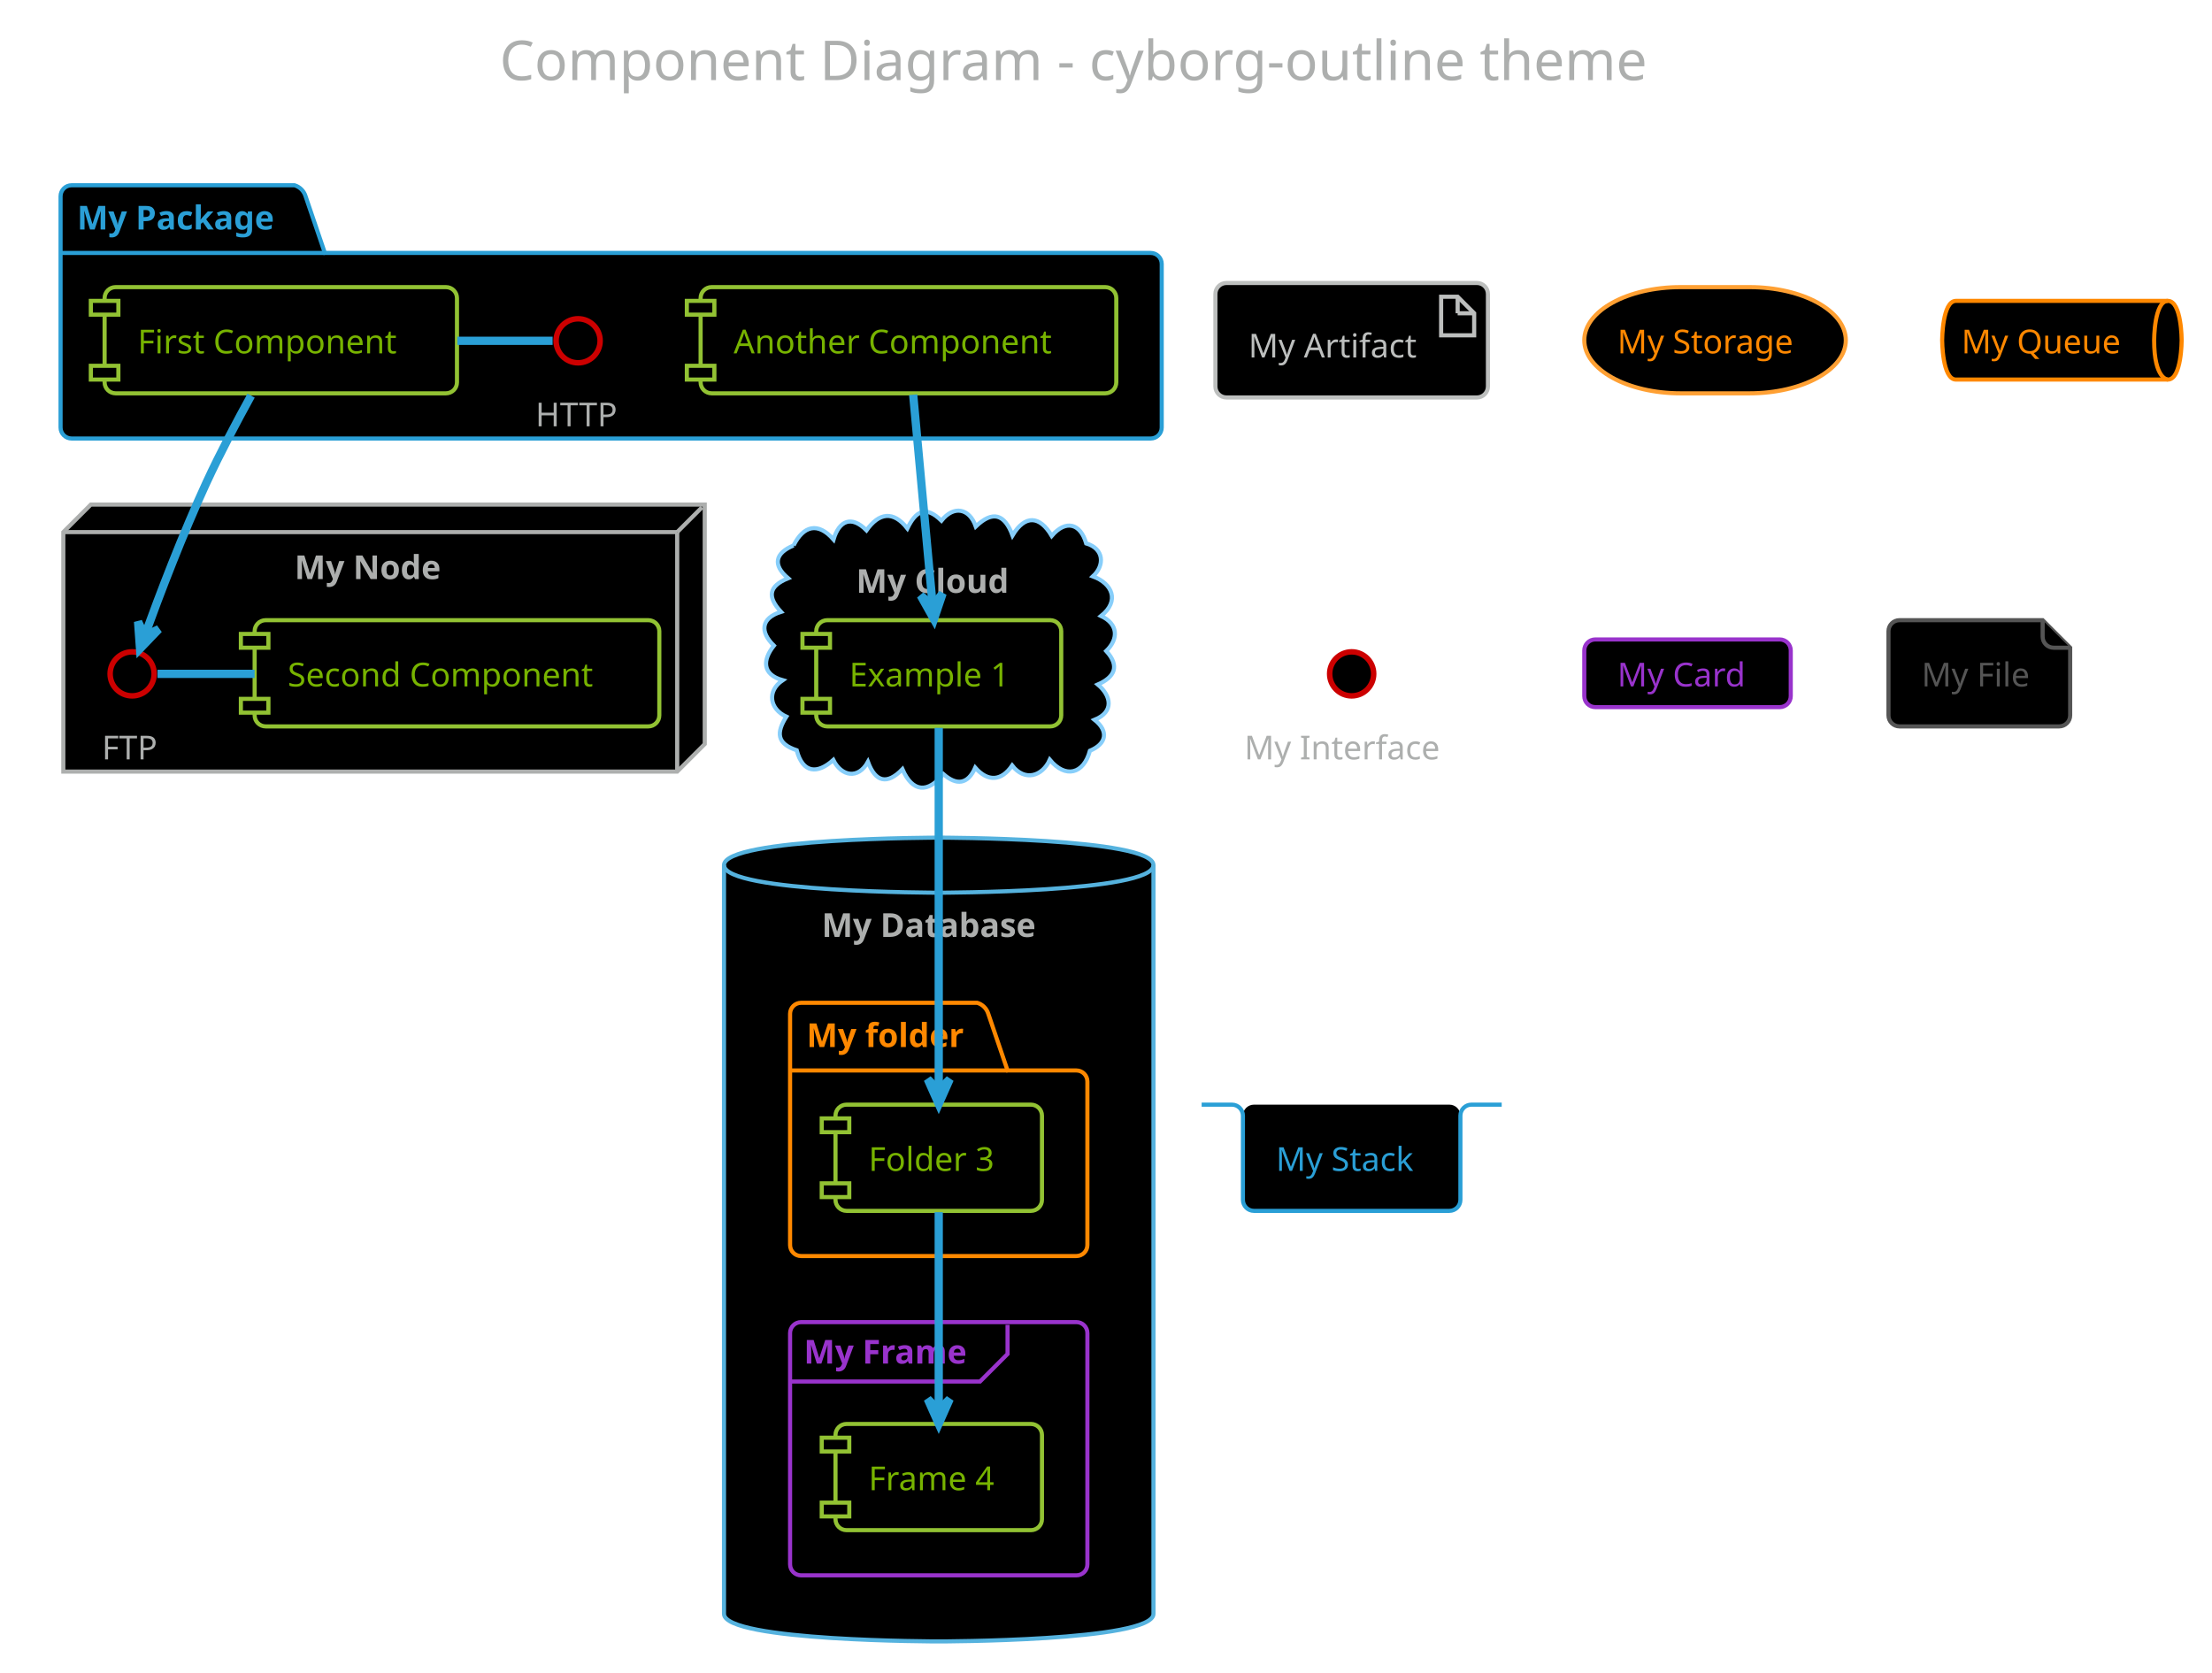
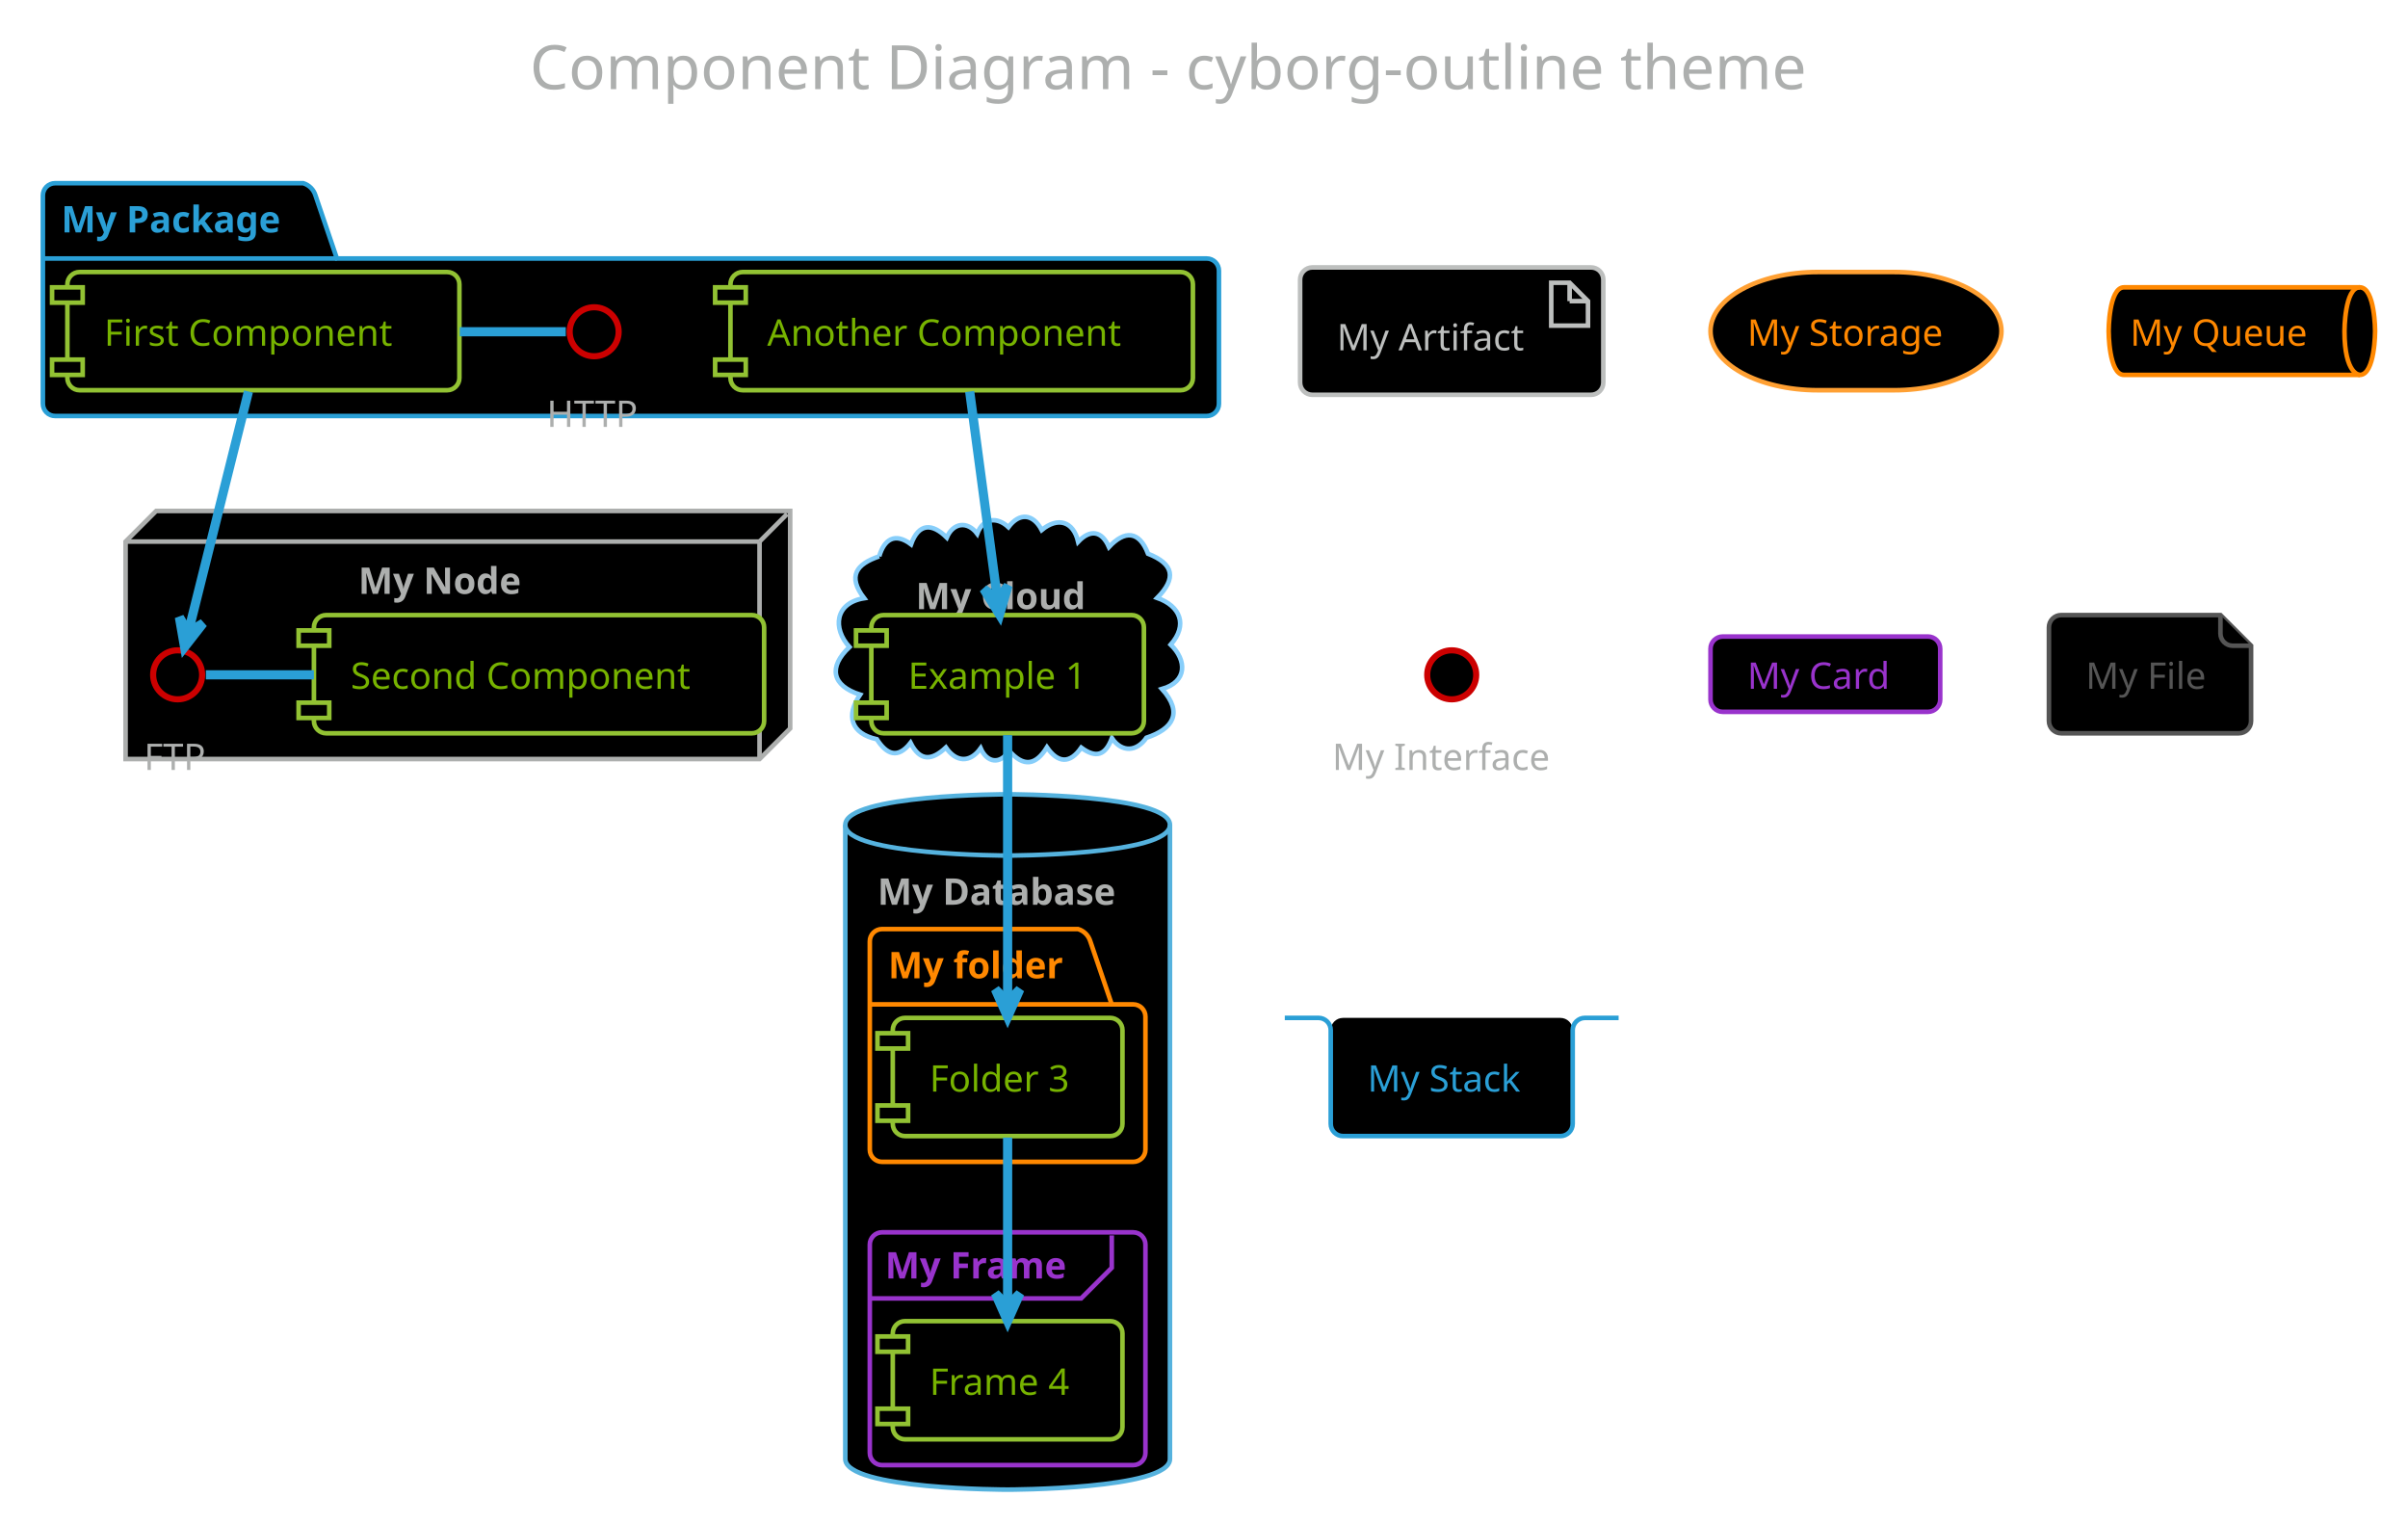
- <svg xmlns="http://www.w3.org/2000/svg" contentScriptType="application/ecmascript" contentStyleType="text/css" height="633.333px" preserveAspectRatio="none" style="width:837px;height:633px;background:#000000;" version="1.1" viewBox="0 0 837 633" width="837.5px" zoomAndPan="magnify">
+ <svg xmlns="http://www.w3.org/2000/svg" contentScriptType="application/ecmascript" contentStyleType="text/css" height="518.75px" preserveAspectRatio="none" style="width:819px;height:518px;background:#000000;" version="1.1" viewBox="0 0 819 518" width="819.792px" zoomAndPan="magnify">
  <defs />
  <g>
-     <rect fill="none" height="39.903" rx="4.167" ry="4.167" style="stroke: none; stroke-width: 1.042;" width="486.458" x="178.646" y="2.083" />
-     <text fill="#ADAFAE" font-family="Verdana" font-size="20.833" lengthAdjust="spacingAndGlyphs" textLength="465.625" x="189.062" y="30.32">Component Diagram - cyborg-outline theme</text>
-     <path d="M27.083,70.111 L111.458,70.111 A6.25,6.25 0 0 1 115.625,74.278 L122.917,95.719 L435.417,95.719 A4.167,4.167 0 0 1 439.583,99.886 L439.583,161.778 A4.167,4.167 0 0 1 435.417,165.944 L27.083,165.944 A4.167,4.167 0 0 1 22.917,161.778 L22.917,74.278 A4.167,4.167 0 0 1 27.083,70.111 " fill="#000000" style="stroke: #2A9FD6; stroke-width: 1.562;" />
-     <line style="stroke: #2A9FD6; stroke-width: 1.562;" x1="22.917" x2="122.917" y1="95.719" y2="95.719" />
-     <text fill="#2A9FD6" font-family="Verdana" font-size="12.5" font-weight="bold" lengthAdjust="spacingAndGlyphs" textLength="82.292" x="29.167" y="86.845">My Package</text>
-     <polygon fill="#000000" points="23.958,201.361,34.375,190.944,266.667,190.944,266.667,281.569,256.25,291.986,23.958,291.986,23.958,201.361" style="stroke: #ADAFAE; stroke-width: 1.562;" />
-     <line style="stroke: #ADAFAE; stroke-width: 1.562;" x1="256.25" x2="265.625" y1="201.361" y2="191.986" />
-     <line style="stroke: #ADAFAE; stroke-width: 1.562;" x1="23.958" x2="256.25" y1="201.361" y2="201.361" />
-     <line style="stroke: #ADAFAE; stroke-width: 1.562;" x1="256.25" x2="256.25" y1="201.361" y2="291.986" />
-     <text fill="#ADAFAE" font-family="Verdana" font-size="12.5" font-weight="bold" lengthAdjust="spacingAndGlyphs" textLength="59.375" x="111.458" y="219.137">My Node</text>
-     <path d="M300.278,206.418 C304.047,198.895 309.509,197.433 315.405,204.161 C317.505,197.001 322.175,194.924 327.874,200.688 C332.585,194.019 338.004,193.127 343.339,199.972 C346.533,193.418 350.197,191.122 356.231,197.035 C360.853,191.197 366.786,192.236 369.233,199.237 C375.676,193.048 380.141,194.548 383.132,202.605 C387.856,194.721 393.435,195.077 397.96,202.795 C403.206,196.641 408.788,197.912 411.009,205.639 C417.705,207.586 418.152,213.875 413.541,218.117 C420.92,220.816 423.776,227.406 416.639,233.105 C423.081,236.113 423.377,241.692 418.592,246.355 C423.814,252.087 421.79,256.224 415.404,259.039 C420.438,263.253 421.709,269.333 414.182,272.398 C419.662,276.754 418.641,281.515 412.416,284.105 C410.046,292.924 403.18,294.707 397.228,287.501 C394.403,293.819 387.738,295.823 382.992,289.699 C378.911,295.661 373.76,295.925 369.026,290.502 C366.221,296.901 361.89,297.328 356.932,292.908 C351.209,300.201 345.291,299.955 341.474,291.084 C335.684,297.055 331.299,296.041 328.425,288.307 C324.699,295.091 318.344,293.737 315.325,287.591 C309.282,293.031 303.757,292.648 301.467,283.92 C293.873,281.407 293.694,277.241 297.546,271.2 C291.218,268.328 290.071,261.542 296.146,257.411 C288.234,255.165 288.602,249.642 292.837,244.325 C287.538,239.174 287.817,233.954 295.525,231.538 C290.274,225.854 290.807,221.831 298.212,218.821 C292.238,213.797 293.305,209.286 300.278,206.418 " fill="#000000" style="stroke: #87CEFA; stroke-width: 1.562;" />
-     <text fill="#ADAFAE" font-family="Verdana" font-size="12.5" font-weight="bold" lengthAdjust="spacingAndGlyphs" textLength="62.5" x="323.958" y="224.345">My Cloud</text>
-     <path d="M273.958,327.403 C273.958,316.986 355.208,316.986 355.208,316.986 C355.208,316.986 436.458,316.986 436.458,327.403 L436.458,610.736 C436.458,621.153 355.208,621.153 355.208,621.153 C355.208,621.153 273.958,621.153 273.958,610.736 L273.958,327.403 " fill="#000000" style="stroke: #55B2DE; stroke-width: 1.562;" />
-     <path d="M273.958,327.403 C273.958,337.819 355.208,337.819 355.208,337.819 C355.208,337.819 436.458,337.819 436.458,327.403 " fill="none" style="stroke: #55B2DE; stroke-width: 1.562;" />
-     <text fill="#ADAFAE" font-family="Verdana" font-size="12.5" font-weight="bold" lengthAdjust="spacingAndGlyphs" textLength="88.542" x="310.938" y="354.553">My Database</text>
-     <path d="M303.125,379.486 L369.792,379.486 A6.25,6.25 0 0 1 373.958,383.653 L381.25,405.094 L407.292,405.094 A4.167,4.167 0 0 1 411.458,409.261 L411.458,471.153 A4.167,4.167 0 0 1 407.292,475.319 L303.125,475.319 A4.167,4.167 0 0 1 298.958,471.153 L298.958,383.653 A4.167,4.167 0 0 1 303.125,379.486 " fill="#000000" style="stroke: #FF8800; stroke-width: 1.562;" />
-     <line style="stroke: #FF8800; stroke-width: 1.562;" x1="298.958" x2="381.25" y1="405.094" y2="405.094" />
-     <text fill="#FF8800" font-family="Verdana" font-size="12.5" font-weight="bold" lengthAdjust="spacingAndGlyphs" textLength="64.583" x="305.208" y="396.22">My folder</text>
-     <rect fill="#000000" height="95.833" rx="4.167" ry="4.167" style="stroke: #9933CC; stroke-width: 1.562;" width="112.5" x="298.958" y="500.319" />
-     <path d="M381.25,501.361 L381.25,512.386 L370.833,522.803 L298.958,522.803 " fill="none" style="stroke: #9933CC; stroke-width: 1.562;" />
-     <text fill="#9933CC" font-family="Verdana" font-size="12.5" font-weight="bold" lengthAdjust="spacingAndGlyphs" textLength="67.708" x="304.167" y="516.012">My Frame</text>
-     <ellipse cx="218.75" cy="128.965" fill="#000000" rx="8.333" ry="8.333" style="stroke: #CC0000; stroke-width: 2.083;" />
-     <text fill="#ADAFAE" font-family="Verdana" font-size="12.5" lengthAdjust="spacingAndGlyphs" textLength="32.292" x="202.604" y="161.324">HTTP</text>
-     <rect fill="#000000" height="40.192" rx="4.167" ry="4.167" style="stroke: #92C233; stroke-width: 1.562;" width="133.333" x="39.583" y="108.653" />
-     <rect fill="#000000" height="5.208" style="stroke: #92C233; stroke-width: 1.562;" width="10.417" x="34.375" y="113.861" />
-     <rect fill="#000000" height="5.208" style="stroke: #92C233; stroke-width: 1.562;" width="10.417" x="34.375" y="138.428" />
-     <text fill="#77B300" font-family="Verdana" font-size="12.5" lengthAdjust="spacingAndGlyphs" textLength="108.333" x="52.083" y="133.72">First Component</text>
-     <rect fill="#000000" height="40.192" rx="4.167" ry="4.167" style="stroke: #92C233; stroke-width: 1.562;" width="157.292" x="265.104" y="108.653" />
-     <rect fill="#000000" height="5.208" style="stroke: #92C233; stroke-width: 1.562;" width="10.417" x="259.896" y="113.861" />
-     <rect fill="#000000" height="5.208" style="stroke: #92C233; stroke-width: 1.562;" width="10.417" x="259.896" y="138.428" />
-     <text fill="#77B300" font-family="Verdana" font-size="12.5" lengthAdjust="spacingAndGlyphs" textLength="132.292" x="277.604" y="133.72">Another Component</text>
-     <ellipse cx="50" cy="255.007" fill="#000000" rx="8.333" ry="8.333" style="stroke: #CC0000; stroke-width: 2.083;" />
-     <text fill="#ADAFAE" font-family="Verdana" font-size="12.5" lengthAdjust="spacingAndGlyphs" textLength="22.917" x="38.542" y="287.366">FTP</text>
-     <rect fill="#000000" height="40.192" rx="4.167" ry="4.167" style="stroke: #92C233; stroke-width: 1.562;" width="153.125" x="96.354" y="234.694" />
-     <rect fill="#000000" height="5.208" style="stroke: #92C233; stroke-width: 1.562;" width="10.417" x="91.146" y="239.903" />
-     <rect fill="#000000" height="5.208" style="stroke: #92C233; stroke-width: 1.562;" width="10.417" x="91.146" y="264.469" />
-     <text fill="#77B300" font-family="Verdana" font-size="12.5" lengthAdjust="spacingAndGlyphs" textLength="128.125" x="108.854" y="259.762">Second Component</text>
-     <rect fill="#000000" height="40.192" rx="4.167" ry="4.167" style="stroke: #92C233; stroke-width: 1.562;" width="92.708" x="308.854" y="234.694" />
-     <rect fill="#000000" height="5.208" style="stroke: #92C233; stroke-width: 1.562;" width="10.417" x="303.646" y="239.903" />
-     <rect fill="#000000" height="5.208" style="stroke: #92C233; stroke-width: 1.562;" width="10.417" x="303.646" y="264.469" />
-     <text fill="#77B300" font-family="Verdana" font-size="12.5" lengthAdjust="spacingAndGlyphs" textLength="67.708" x="321.354" y="259.762">Example 1</text>
-     <rect fill="#000000" height="40.192" rx="4.167" ry="4.167" style="stroke: #92C233; stroke-width: 1.562;" width="78.125" x="316.146" y="418.028" />
-     <rect fill="#000000" height="5.208" style="stroke: #92C233; stroke-width: 1.562;" width="10.417" x="310.938" y="423.236" />
-     <rect fill="#000000" height="5.208" style="stroke: #92C233; stroke-width: 1.562;" width="10.417" x="310.938" y="447.803" />
-     <text fill="#77B300" font-family="Verdana" font-size="12.5" lengthAdjust="spacingAndGlyphs" textLength="53.125" x="328.646" y="443.095">Folder 3</text>
-     <rect fill="#000000" height="40.192" rx="4.167" ry="4.167" style="stroke: #92C233; stroke-width: 1.562;" width="78.125" x="316.146" y="538.861" />
-     <rect fill="#000000" height="5.208" style="stroke: #92C233; stroke-width: 1.562;" width="10.417" x="310.938" y="544.069" />
-     <rect fill="#000000" height="5.208" style="stroke: #92C233; stroke-width: 1.562;" width="10.417" x="310.938" y="568.636" />
-     <text fill="#77B300" font-family="Verdana" font-size="12.5" lengthAdjust="spacingAndGlyphs" textLength="53.125" x="328.646" y="563.928">Frame 4</text>
-     <rect fill="#000000" height="43.317" rx="4.167" ry="4.167" style="stroke: #BDBFBE; stroke-width: 1.562;" width="103.125" x="459.896" y="107.09" />
-     <polygon fill="#000000" points="545.312,112.299,545.312,126.882,557.812,126.882,557.812,118.549,551.562,112.299,545.312,112.299" style="stroke: #BDBFBE; stroke-width: 1.562;" />
-     <line style="stroke: #BDBFBE; stroke-width: 1.562;" x1="551.562" x2="551.562" y1="112.299" y2="118.549" />
-     <line style="stroke: #BDBFBE; stroke-width: 1.562;" x1="557.812" x2="551.562" y1="118.549" y2="118.549" />
-     <text fill="#BDBFBE" font-family="Verdana" font-size="12.5" lengthAdjust="spacingAndGlyphs" textLength="67.708" x="472.396" y="135.282">My Artifact</text>
-     <rect fill="#000000" height="40.192" rx="36.458" ry="36.458" style="stroke: #FFA033; stroke-width: 1.562;" width="98.958" x="599.479" y="108.653" />
-     <text fill="#FF8800" font-family="Verdana" font-size="12.5" lengthAdjust="spacingAndGlyphs" textLength="73.958" x="611.979" y="133.72">My Storage</text>
-     <path d="M740.104,113.861 L820.312,113.861 C825.521,113.861 825.521,128.749 825.521,128.749 C825.521,128.749 825.521,143.636 820.312,143.636 L740.104,143.636 C734.896,143.636 734.896,128.749 734.896,128.749 C734.896,128.749 734.896,113.861 740.104,113.861 " fill="#000000" style="stroke: #FF8800; stroke-width: 1.562;" />
-     <path d="M820.312,113.861 C815.104,113.861 815.104,128.749 815.104,128.749 C815.104,143.636 820.312,143.636 820.312,143.636 " fill="none" style="stroke: #FF8800; stroke-width: 1.562;" />
-     <text fill="#FF8800" font-family="Verdana" font-size="12.5" lengthAdjust="spacingAndGlyphs" textLength="65.625" x="742.188" y="133.72">My Queue</text>
-     <ellipse cx="511.458" cy="255.007" fill="#000000" rx="8.333" ry="8.333" style="stroke: #CC0000; stroke-width: 2.083;" />
-     <text fill="#ADAFAE" font-family="Verdana" font-size="12.5" lengthAdjust="spacingAndGlyphs" textLength="81.25" x="470.833" y="287.366">My Interface</text>
-     <rect fill="#000000" height="25.608" rx="4.167" ry="4.167" style="stroke: #9933CC; stroke-width: 1.562;" width="78.125" x="599.479" y="241.986" />
-     <text fill="#9933CC" font-family="Verdana" font-size="12.5" lengthAdjust="spacingAndGlyphs" textLength="53.125" x="611.979" y="259.762">My Card</text>
-     <path d="M714.583,238.861 L714.583,270.719 A4.167,4.167 0 0 0 718.75,274.886 L779.167,274.886 A4.167,4.167 0 0 0 783.333,270.719 L783.333,245.111 L772.917,234.694 L718.75,234.694 A4.167,4.167 0 0 0 714.583,238.861 " fill="#000000" style="stroke: #555555; stroke-width: 1.562;" />
-     <path d="M772.917,234.694 L772.917,240.944 A4.167,4.167 0 0 0 777.083,245.111 L783.333,245.111 " fill="#000000" style="stroke: #555555; stroke-width: 1.562;" />
-     <text fill="#555555" font-family="Verdana" font-size="12.5" lengthAdjust="spacingAndGlyphs" textLength="43.75" x="727.083" y="259.762">My File</text>
-     <rect fill="#000000" height="40.192" rx="4.167" ry="4.167" style="stroke: none; stroke-width: 1.562;" width="82.292" x="470.312" y="418.028" />
-     <path d="M454.688,418.028 L466.146,418.028 A4.167,4.167 0 0 1 470.312,422.194 L470.312,454.053 A4.167,4.167 0 0 0 474.479,458.219 L548.438,458.219 A4.167,4.167 0 0 0 552.604,454.053 L552.604,422.194 A4.167,4.167 0 0 1 556.771,418.028 L568.229,418.028 " fill="none" style="stroke: #2A9FD6; stroke-width: 1.562;" />
-     <text fill="#2A9FD6" font-family="Verdana" font-size="12.5" lengthAdjust="spacingAndGlyphs" textLength="57.292" x="482.812" y="443.095">My Stack</text>
-     <path d="M209.109,128.965 C197.089,128.965 185.068,128.965 173.047,128.965 " fill="none" id="HTTP-First Component" style="stroke: #2A9FD6; stroke-width: 3.125;" />
-     <path d="M59.603,255.007 C71.849,255.007 84.095,255.007 96.341,255.007 " fill="none" id="FTP-Second Component" style="stroke: #2A9FD6; stroke-width: 3.125;" />
-     <path d="M95.015,149.716 C89.631,159.477 83.255,171.519 78.125,182.611 C69.045,202.242 60.164,225.689 54.886,240.206 " fill="none" id="First Component-&gt;FTP" style="stroke: #2A9FD6; stroke-width: 3.125;" />
-     <polygon fill="#2A9FD6" points="52.982,245.484,60.083,238.08,54.75,240.585,52.245,235.251,52.982,245.484" style="stroke: #2A9FD6; stroke-width: 3.125;" />
-     <path d="M345.541,149.376 C347.522,170.809 350.721,205.418 352.892,228.903 " fill="none" id="Another Component-&gt;Example 1" style="stroke: #2A9FD6; stroke-width: 3.125;" />
-     <polygon fill="#2A9FD6" points="353.393,234.324,356.679,224.605,352.913,229.137,348.381,225.372,353.393,234.324" style="stroke: #2A9FD6; stroke-width: 3.125;" />
-     <path d="M355.208,275.445 C355.208,308.473 355.208,375.596 355.208,412.169 " fill="none" id="Example 1-&gt;Folder 3" style="stroke: #2A9FD6; stroke-width: 3.125;" />
-     <polygon fill="#2A9FD6" points="355.208,417.767,359.375,408.392,355.208,412.559,351.042,408.392,355.208,417.767" style="stroke: #2A9FD6; stroke-width: 3.125;" />
-     <path d="M355.208,458.726 C355.208,479.083 355.208,511.191 355.208,533.382 " fill="none" id="Folder 3-&gt;Frame 4" style="stroke: #2A9FD6; stroke-width: 3.125;" />
-     <polygon fill="#2A9FD6" points="355.208,538.797,359.375,529.422,355.208,533.588,351.042,529.422,355.208,538.797" style="stroke: #2A9FD6; stroke-width: 3.125;" />
+     <rect fill="none" height="39.903" rx="4.167" ry="4.167" style="stroke: none; stroke-width: 1.042;" width="486.458" x="169.792" y="2.083" />
+     <text fill="#ADAFAE" font-family="Verdana" font-size="20.833" lengthAdjust="spacingAndGlyphs" textLength="465.625" x="180.208" y="30.32">Component Diagram - cyborg-outline theme</text>
+     <path d="M18.75,62.299 L103.125,62.299 A6.25,6.25 0 0 1 107.292,66.465 L114.583,87.907 L410.417,87.907 A4.167,4.167 0 0 1 414.583,92.074 L414.583,137.299 A4.167,4.167 0 0 1 410.417,141.465 L18.75,141.465 A4.167,4.167 0 0 1 14.583,137.299 L14.583,66.465 A4.167,4.167 0 0 1 18.75,62.299 " fill="#000000" style="stroke: #2A9FD6; stroke-width: 1.562;" />
+     <line style="stroke: #2A9FD6; stroke-width: 1.562;" x1="14.583" x2="114.583" y1="87.907" y2="87.907" />
+     <text fill="#2A9FD6" font-family="Verdana" font-size="12.5" font-weight="bold" lengthAdjust="spacingAndGlyphs" textLength="82.292" x="20.833" y="79.032">My Package</text>
+     <polygon fill="#000000" points="42.708,184.174,53.125,173.757,268.75,173.757,268.75,247.715,258.333,258.132,42.708,258.132,42.708,184.174" style="stroke: #ADAFAE; stroke-width: 1.562;" />
+     <line style="stroke: #ADAFAE; stroke-width: 1.562;" x1="258.333" x2="267.708" y1="184.174" y2="174.799" />
+     <line style="stroke: #ADAFAE; stroke-width: 1.562;" x1="42.708" x2="258.333" y1="184.174" y2="184.174" />
+     <line style="stroke: #ADAFAE; stroke-width: 1.562;" x1="258.333" x2="258.333" y1="184.174" y2="258.132" />
+     <text fill="#ADAFAE" font-family="Verdana" font-size="12.5" font-weight="bold" lengthAdjust="spacingAndGlyphs" textLength="59.375" x="121.875" y="201.949">My Node</text>
+     <path d="M299.033,189.191 C300.736,183.376 304.403,180.986 309.861,185.097 C312.481,177.781 317.092,177.895 322.018,182.804 C324.161,177.739 329.028,177.06 332.367,181.503 C334.355,176.139 339.084,175.583 342.98,179.265 C346.772,174.177 351.418,174.728 354.3,180.237 C359.702,175.759 365.038,177.132 366.7,184.24 C370.827,179.883 374.735,180.464 377.173,186.024 C382.49,180.307 387.472,180.409 390.462,188.297 C399.278,191.775 400.21,196.629 393.59,203.321 C401.408,206.074 404.125,212.505 398.171,219.224 C403.656,224.487 403.926,231.816 395.222,234.303 C402.546,242.467 398.874,247.932 389.916,250.885 C386.637,255.65 381.567,256.034 378.178,251.017 C376.01,256.786 372.889,258.033 367.755,254.255 C363.886,259.841 359.844,259.564 356.083,254.142 C352.235,260.342 348.142,260.93 343.224,255.305 C340.204,260.097 335.702,259.472 333.532,254.465 C329.886,259.566 325.137,259.229 321.724,254.193 C317.009,258.617 312.976,259.113 309.691,252.617 C305.279,258.279 301.501,256.493 298.232,251.4 C289.361,249.43 287.623,243.381 292.529,236.231 C282.89,233.176 281.654,226.857 288.918,220.034 C283.101,213.693 283.961,205.04 293.907,203.438 C288.149,195.924 291.252,191.834 299.033,189.191 " fill="#000000" style="stroke: #87CEFA; stroke-width: 1.562;" />
+     <text fill="#ADAFAE" font-family="Verdana" font-size="12.5" font-weight="bold" lengthAdjust="spacingAndGlyphs" textLength="62.5" x="311.458" y="207.157">My Cloud</text>
+     <path d="M287.5,280.528 C287.5,270.111 342.708,270.111 342.708,270.111 C342.708,270.111 397.917,270.111 397.917,280.528 L397.917,496.153 C397.917,506.569 342.708,506.569 342.708,506.569 C342.708,506.569 287.5,506.569 287.5,496.153 L287.5,280.528 " fill="#000000" style="stroke: #55B2DE; stroke-width: 1.562;" />
+     <path d="M287.5,280.528 C287.5,290.944 342.708,290.944 342.708,290.944 C342.708,290.944 397.917,290.944 397.917,280.528 " fill="none" style="stroke: #55B2DE; stroke-width: 1.562;" />
+     <text fill="#ADAFAE" font-family="Verdana" font-size="12.5" font-weight="bold" lengthAdjust="spacingAndGlyphs" textLength="88.542" x="298.438" y="307.678">My Database</text>
+     <path d="M300,315.944 L366.667,315.944 A6.25,6.25 0 0 1 370.833,320.111 L378.125,341.553 L385.417,341.553 A4.167,4.167 0 0 1 389.583,345.719 L389.583,390.944 A4.167,4.167 0 0 1 385.417,395.111 L300,395.111 A4.167,4.167 0 0 1 295.833,390.944 L295.833,320.111 A4.167,4.167 0 0 1 300,315.944 " fill="#000000" style="stroke: #FF8800; stroke-width: 1.562;" />
+     <line style="stroke: #FF8800; stroke-width: 1.562;" x1="295.833" x2="378.125" y1="341.553" y2="341.553" />
+     <text fill="#FF8800" font-family="Verdana" font-size="12.5" font-weight="bold" lengthAdjust="spacingAndGlyphs" textLength="64.583" x="302.083" y="332.678">My folder</text>
+     <rect fill="#000000" height="79.167" rx="4.167" ry="4.167" style="stroke: #9933CC; stroke-width: 1.562;" width="93.75" x="295.833" y="419.069" />
+     <path d="M378.125,420.111 L378.125,431.136 L367.708,441.553 L295.833,441.553 " fill="none" style="stroke: #9933CC; stroke-width: 1.562;" />
+     <text fill="#9933CC" font-family="Verdana" font-size="12.5" font-weight="bold" lengthAdjust="spacingAndGlyphs" textLength="67.708" x="301.042" y="434.762">My Frame</text>
+     <ellipse cx="202.083" cy="112.819" fill="#000000" rx="8.333" ry="8.333" style="stroke: #CC0000; stroke-width: 2.083;" />
+     <text fill="#ADAFAE" font-family="Verdana" font-size="12.5" lengthAdjust="spacingAndGlyphs" textLength="32.292" x="185.938" y="145.178">HTTP</text>
+     <rect fill="#000000" height="40.192" rx="4.167" ry="4.167" style="stroke: #92C233; stroke-width: 1.562;" width="133.333" x="22.917" y="92.507" />
+     <rect fill="#000000" height="5.208" style="stroke: #92C233; stroke-width: 1.562;" width="10.417" x="17.708" y="97.715" />
+     <rect fill="#000000" height="5.208" style="stroke: #92C233; stroke-width: 1.562;" width="10.417" x="17.708" y="122.282" />
+     <text fill="#77B300" font-family="Verdana" font-size="12.5" lengthAdjust="spacingAndGlyphs" textLength="108.333" x="35.417" y="117.574">First Component</text>
+     <rect fill="#000000" height="40.192" rx="4.167" ry="4.167" style="stroke: #92C233; stroke-width: 1.562;" width="157.292" x="248.438" y="92.507" />
+     <rect fill="#000000" height="5.208" style="stroke: #92C233; stroke-width: 1.562;" width="10.417" x="243.229" y="97.715" />
+     <rect fill="#000000" height="5.208" style="stroke: #92C233; stroke-width: 1.562;" width="10.417" x="243.229" y="122.282" />
+     <text fill="#77B300" font-family="Verdana" font-size="12.5" lengthAdjust="spacingAndGlyphs" textLength="132.292" x="260.938" y="117.574">Another Component</text>
+     <ellipse cx="60.417" cy="229.486" fill="#000000" rx="8.333" ry="8.333" style="stroke: #CC0000; stroke-width: 2.083;" />
+     <text fill="#ADAFAE" font-family="Verdana" font-size="12.5" lengthAdjust="spacingAndGlyphs" textLength="22.917" x="48.958" y="261.845">FTP</text>
+     <rect fill="#000000" height="40.192" rx="4.167" ry="4.167" style="stroke: #92C233; stroke-width: 1.562;" width="153.125" x="106.771" y="209.174" />
+     <rect fill="#000000" height="5.208" style="stroke: #92C233; stroke-width: 1.562;" width="10.417" x="101.562" y="214.382" />
+     <rect fill="#000000" height="5.208" style="stroke: #92C233; stroke-width: 1.562;" width="10.417" x="101.562" y="238.949" />
+     <text fill="#77B300" font-family="Verdana" font-size="12.5" lengthAdjust="spacingAndGlyphs" textLength="128.125" x="119.271" y="234.241">Second Component</text>
+     <rect fill="#000000" height="40.192" rx="4.167" ry="4.167" style="stroke: #92C233; stroke-width: 1.562;" width="92.708" x="296.354" y="209.174" />
+     <rect fill="#000000" height="5.208" style="stroke: #92C233; stroke-width: 1.562;" width="10.417" x="291.146" y="214.382" />
+     <rect fill="#000000" height="5.208" style="stroke: #92C233; stroke-width: 1.562;" width="10.417" x="291.146" y="238.949" />
+     <text fill="#77B300" font-family="Verdana" font-size="12.5" lengthAdjust="spacingAndGlyphs" textLength="67.708" x="308.854" y="234.241">Example 1</text>
+     <rect fill="#000000" height="40.192" rx="4.167" ry="4.167" style="stroke: #92C233; stroke-width: 1.562;" width="78.125" x="303.646" y="346.153" />
+     <rect fill="#000000" height="5.208" style="stroke: #92C233; stroke-width: 1.562;" width="10.417" x="298.438" y="351.361" />
+     <rect fill="#000000" height="5.208" style="stroke: #92C233; stroke-width: 1.562;" width="10.417" x="298.438" y="375.928" />
+     <text fill="#77B300" font-family="Verdana" font-size="12.5" lengthAdjust="spacingAndGlyphs" textLength="53.125" x="316.146" y="371.22">Folder 3</text>
+     <rect fill="#000000" height="40.192" rx="4.167" ry="4.167" style="stroke: #92C233; stroke-width: 1.562;" width="78.125" x="303.646" y="449.278" />
+     <rect fill="#000000" height="5.208" style="stroke: #92C233; stroke-width: 1.562;" width="10.417" x="298.438" y="454.486" />
+     <rect fill="#000000" height="5.208" style="stroke: #92C233; stroke-width: 1.562;" width="10.417" x="298.438" y="479.053" />
+     <text fill="#77B300" font-family="Verdana" font-size="12.5" lengthAdjust="spacingAndGlyphs" textLength="53.125" x="316.146" y="474.345">Frame 4</text>
+     <rect fill="#000000" height="43.317" rx="4.167" ry="4.167" style="stroke: #BDBFBE; stroke-width: 1.562;" width="103.125" x="442.188" y="90.944" />
+     <polygon fill="#000000" points="527.604,96.153,527.604,110.736,540.104,110.736,540.104,102.403,533.854,96.153,527.604,96.153" style="stroke: #BDBFBE; stroke-width: 1.562;" />
+     <line style="stroke: #BDBFBE; stroke-width: 1.562;" x1="533.854" x2="533.854" y1="96.153" y2="102.403" />
+     <line style="stroke: #BDBFBE; stroke-width: 1.562;" x1="540.104" x2="533.854" y1="102.403" y2="102.403" />
+     <text fill="#BDBFBE" font-family="Verdana" font-size="12.5" lengthAdjust="spacingAndGlyphs" textLength="67.708" x="454.688" y="119.137">My Artifact</text>
+     <rect fill="#000000" height="40.192" rx="36.458" ry="36.458" style="stroke: #FFA033; stroke-width: 1.562;" width="98.958" x="581.771" y="92.507" />
+     <text fill="#FF8800" font-family="Verdana" font-size="12.5" lengthAdjust="spacingAndGlyphs" textLength="73.958" x="594.271" y="117.574">My Storage</text>
+     <path d="M722.396,97.715 L802.604,97.715 C807.812,97.715 807.812,112.603 807.812,112.603 C807.812,112.603 807.812,127.49 802.604,127.49 L722.396,127.49 C717.188,127.49 717.188,112.603 717.188,112.603 C717.188,112.603 717.188,97.715 722.396,97.715 " fill="#000000" style="stroke: #FF8800; stroke-width: 1.562;" />
+     <path d="M802.604,97.715 C797.396,97.715 797.396,112.603 797.396,112.603 C797.396,127.49 802.604,127.49 802.604,127.49 " fill="none" style="stroke: #FF8800; stroke-width: 1.562;" />
+     <text fill="#FF8800" font-family="Verdana" font-size="12.5" lengthAdjust="spacingAndGlyphs" textLength="65.625" x="724.479" y="117.574">My Queue</text>
+     <ellipse cx="493.75" cy="229.486" fill="#000000" rx="8.333" ry="8.333" style="stroke: #CC0000; stroke-width: 2.083;" />
+     <text fill="#ADAFAE" font-family="Verdana" font-size="12.5" lengthAdjust="spacingAndGlyphs" textLength="81.25" x="453.125" y="261.845">My Interface</text>
+     <rect fill="#000000" height="25.608" rx="4.167" ry="4.167" style="stroke: #9933CC; stroke-width: 1.562;" width="78.125" x="581.771" y="216.465" />
+     <text fill="#9933CC" font-family="Verdana" font-size="12.5" lengthAdjust="spacingAndGlyphs" textLength="53.125" x="594.271" y="234.241">My Card</text>
+     <path d="M696.875,213.34 L696.875,245.199 A4.167,4.167 0 0 0 701.042,249.365 L761.458,249.365 A4.167,4.167 0 0 0 765.625,245.199 L765.625,219.59 L755.208,209.174 L701.042,209.174 A4.167,4.167 0 0 0 696.875,213.34 " fill="#000000" style="stroke: #555555; stroke-width: 1.562;" />
+     <path d="M755.208,209.174 L755.208,215.424 A4.167,4.167 0 0 0 759.375,219.59 L765.625,219.59 " fill="#000000" style="stroke: #555555; stroke-width: 1.562;" />
+     <text fill="#555555" font-family="Verdana" font-size="12.5" lengthAdjust="spacingAndGlyphs" textLength="43.75" x="709.375" y="234.241">My File</text>
+     <rect fill="#000000" height="40.192" rx="4.167" ry="4.167" style="stroke: none; stroke-width: 1.562;" width="82.292" x="452.604" y="346.153" />
+     <path d="M436.979,346.153 L448.438,346.153 A4.167,4.167 0 0 1 452.604,350.319 L452.604,382.178 A4.167,4.167 0 0 0 456.771,386.344 L530.729,386.344 A4.167,4.167 0 0 0 534.896,382.178 L534.896,350.319 A4.167,4.167 0 0 1 539.062,346.153 L550.521,346.153 " fill="none" style="stroke: #2A9FD6; stroke-width: 1.562;" />
+     <text fill="#2A9FD6" font-family="Verdana" font-size="12.5" lengthAdjust="spacingAndGlyphs" textLength="57.292" x="465.104" y="371.22">My Stack</text>
+     <path d="M192.443,112.819 C180.422,112.819 168.401,112.819 156.38,112.819 " fill="none" id="HTTP-First Component" style="stroke: #2A9FD6; stroke-width: 3.125;" />
+     <path d="M70.02,229.486 C82.266,229.486 94.512,229.486 106.758,229.486 " fill="none" id="FTP-Second Component" style="stroke: #2A9FD6; stroke-width: 3.125;" />
+     <path d="M84.503,133.141 C78.66,156.514 69.212,194.306 64.057,214.925 " fill="none" id="First Component-&gt;FTP" style="stroke: #2A9FD6; stroke-width: 3.125;" />
+     <polygon fill="#2A9FD6" points="62.783,220.019,69.1,211.935,64.047,214.966,61.015,209.913,62.783,220.019" style="stroke: #2A9FD6; stroke-width: 3.125;" />
+     <path d="M329.805,133.141 C332.433,152.761 336.421,182.543 339.268,203.797 " fill="none" id="Another Component-&gt;Example 1" style="stroke: #2A9FD6; stroke-width: 3.125;" />
+     <polygon fill="#2A9FD6" points="339.965,209.006,342.851,199.161,339.274,203.844,334.591,200.267,339.965,209.006" style="stroke: #2A9FD6; stroke-width: 3.125;" />
+     <path d="M342.708,249.993 C342.708,274.102 342.708,314.151 342.708,340.43 " fill="none" id="Example 1-&gt;Folder 3" style="stroke: #2A9FD6; stroke-width: 3.125;" />
+     <polygon fill="#2A9FD6" points="342.708,345.818,346.875,336.443,342.708,340.61,338.542,336.443,342.708,345.818" style="stroke: #2A9FD6; stroke-width: 3.125;" />
+     <path d="M342.708,386.839 C342.708,403.224 342.708,426.338 342.708,443.974 " fill="none" id="Folder 3-&gt;Frame 4" style="stroke: #2A9FD6; stroke-width: 3.125;" />
+     <polygon fill="#2A9FD6" points="342.708,449.258,346.875,439.883,342.708,444.05,338.542,439.883,342.708,449.258" style="stroke: #2A9FD6; stroke-width: 3.125;" />
  </g>
</svg>
